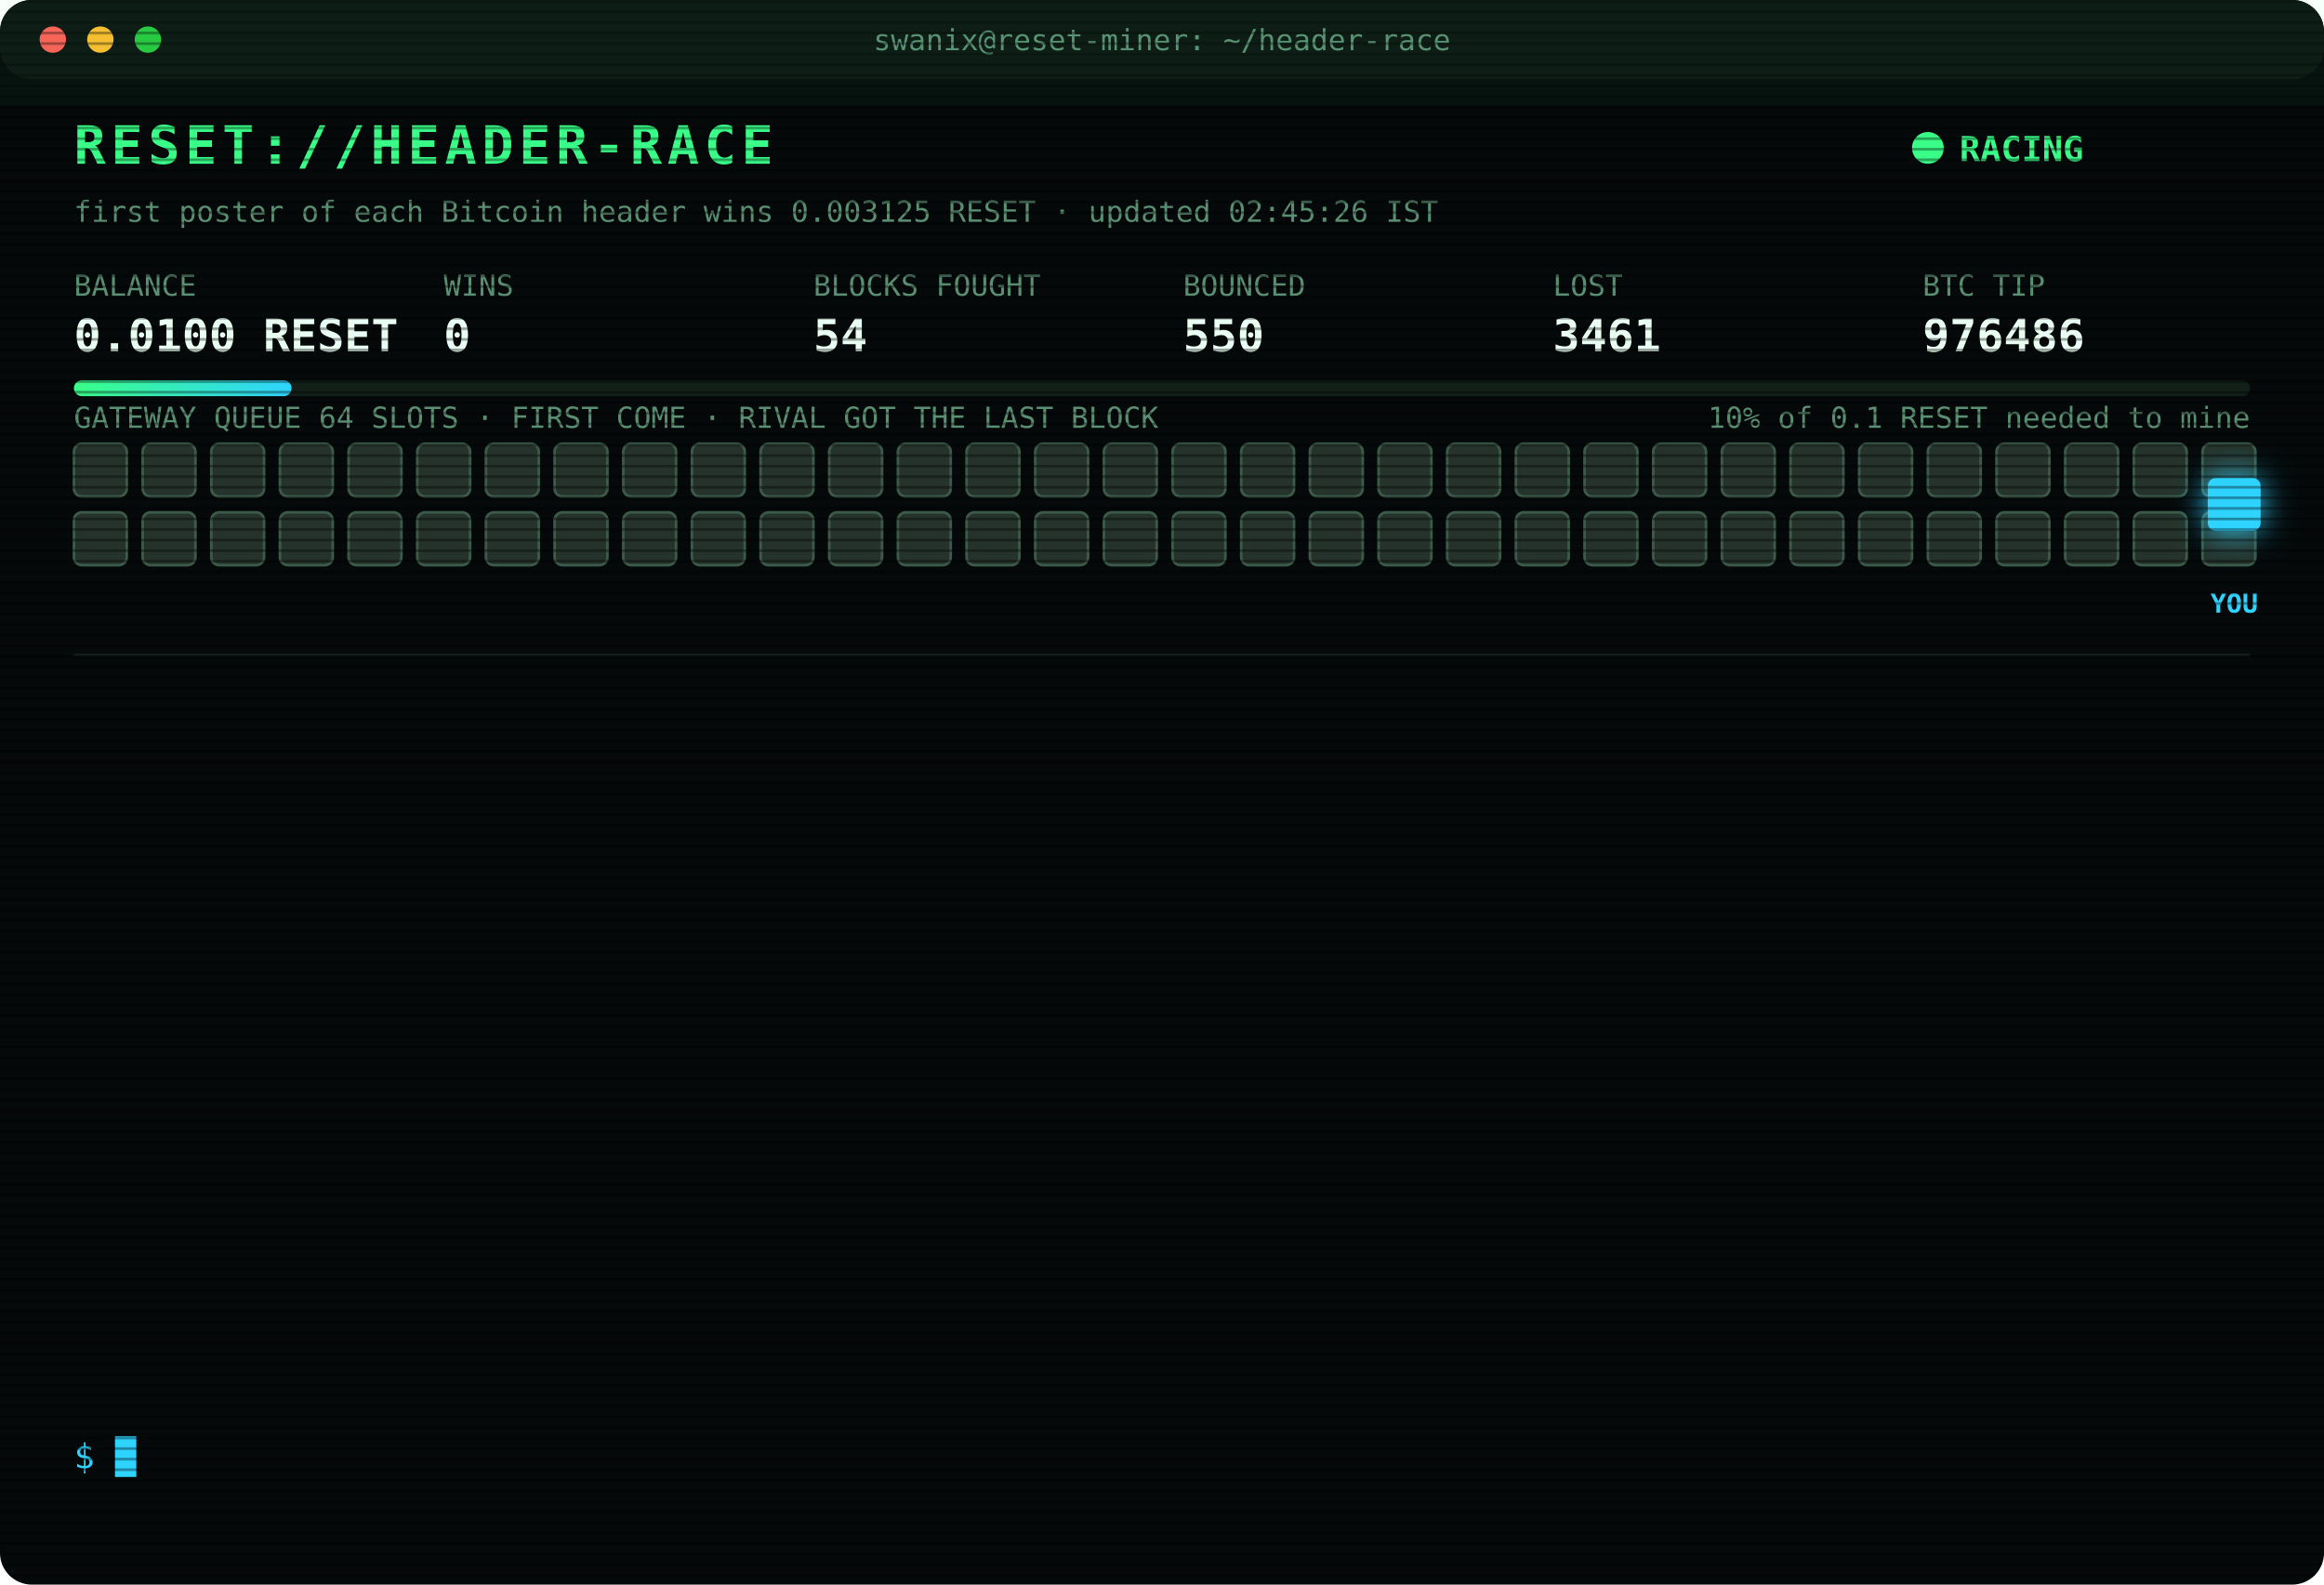
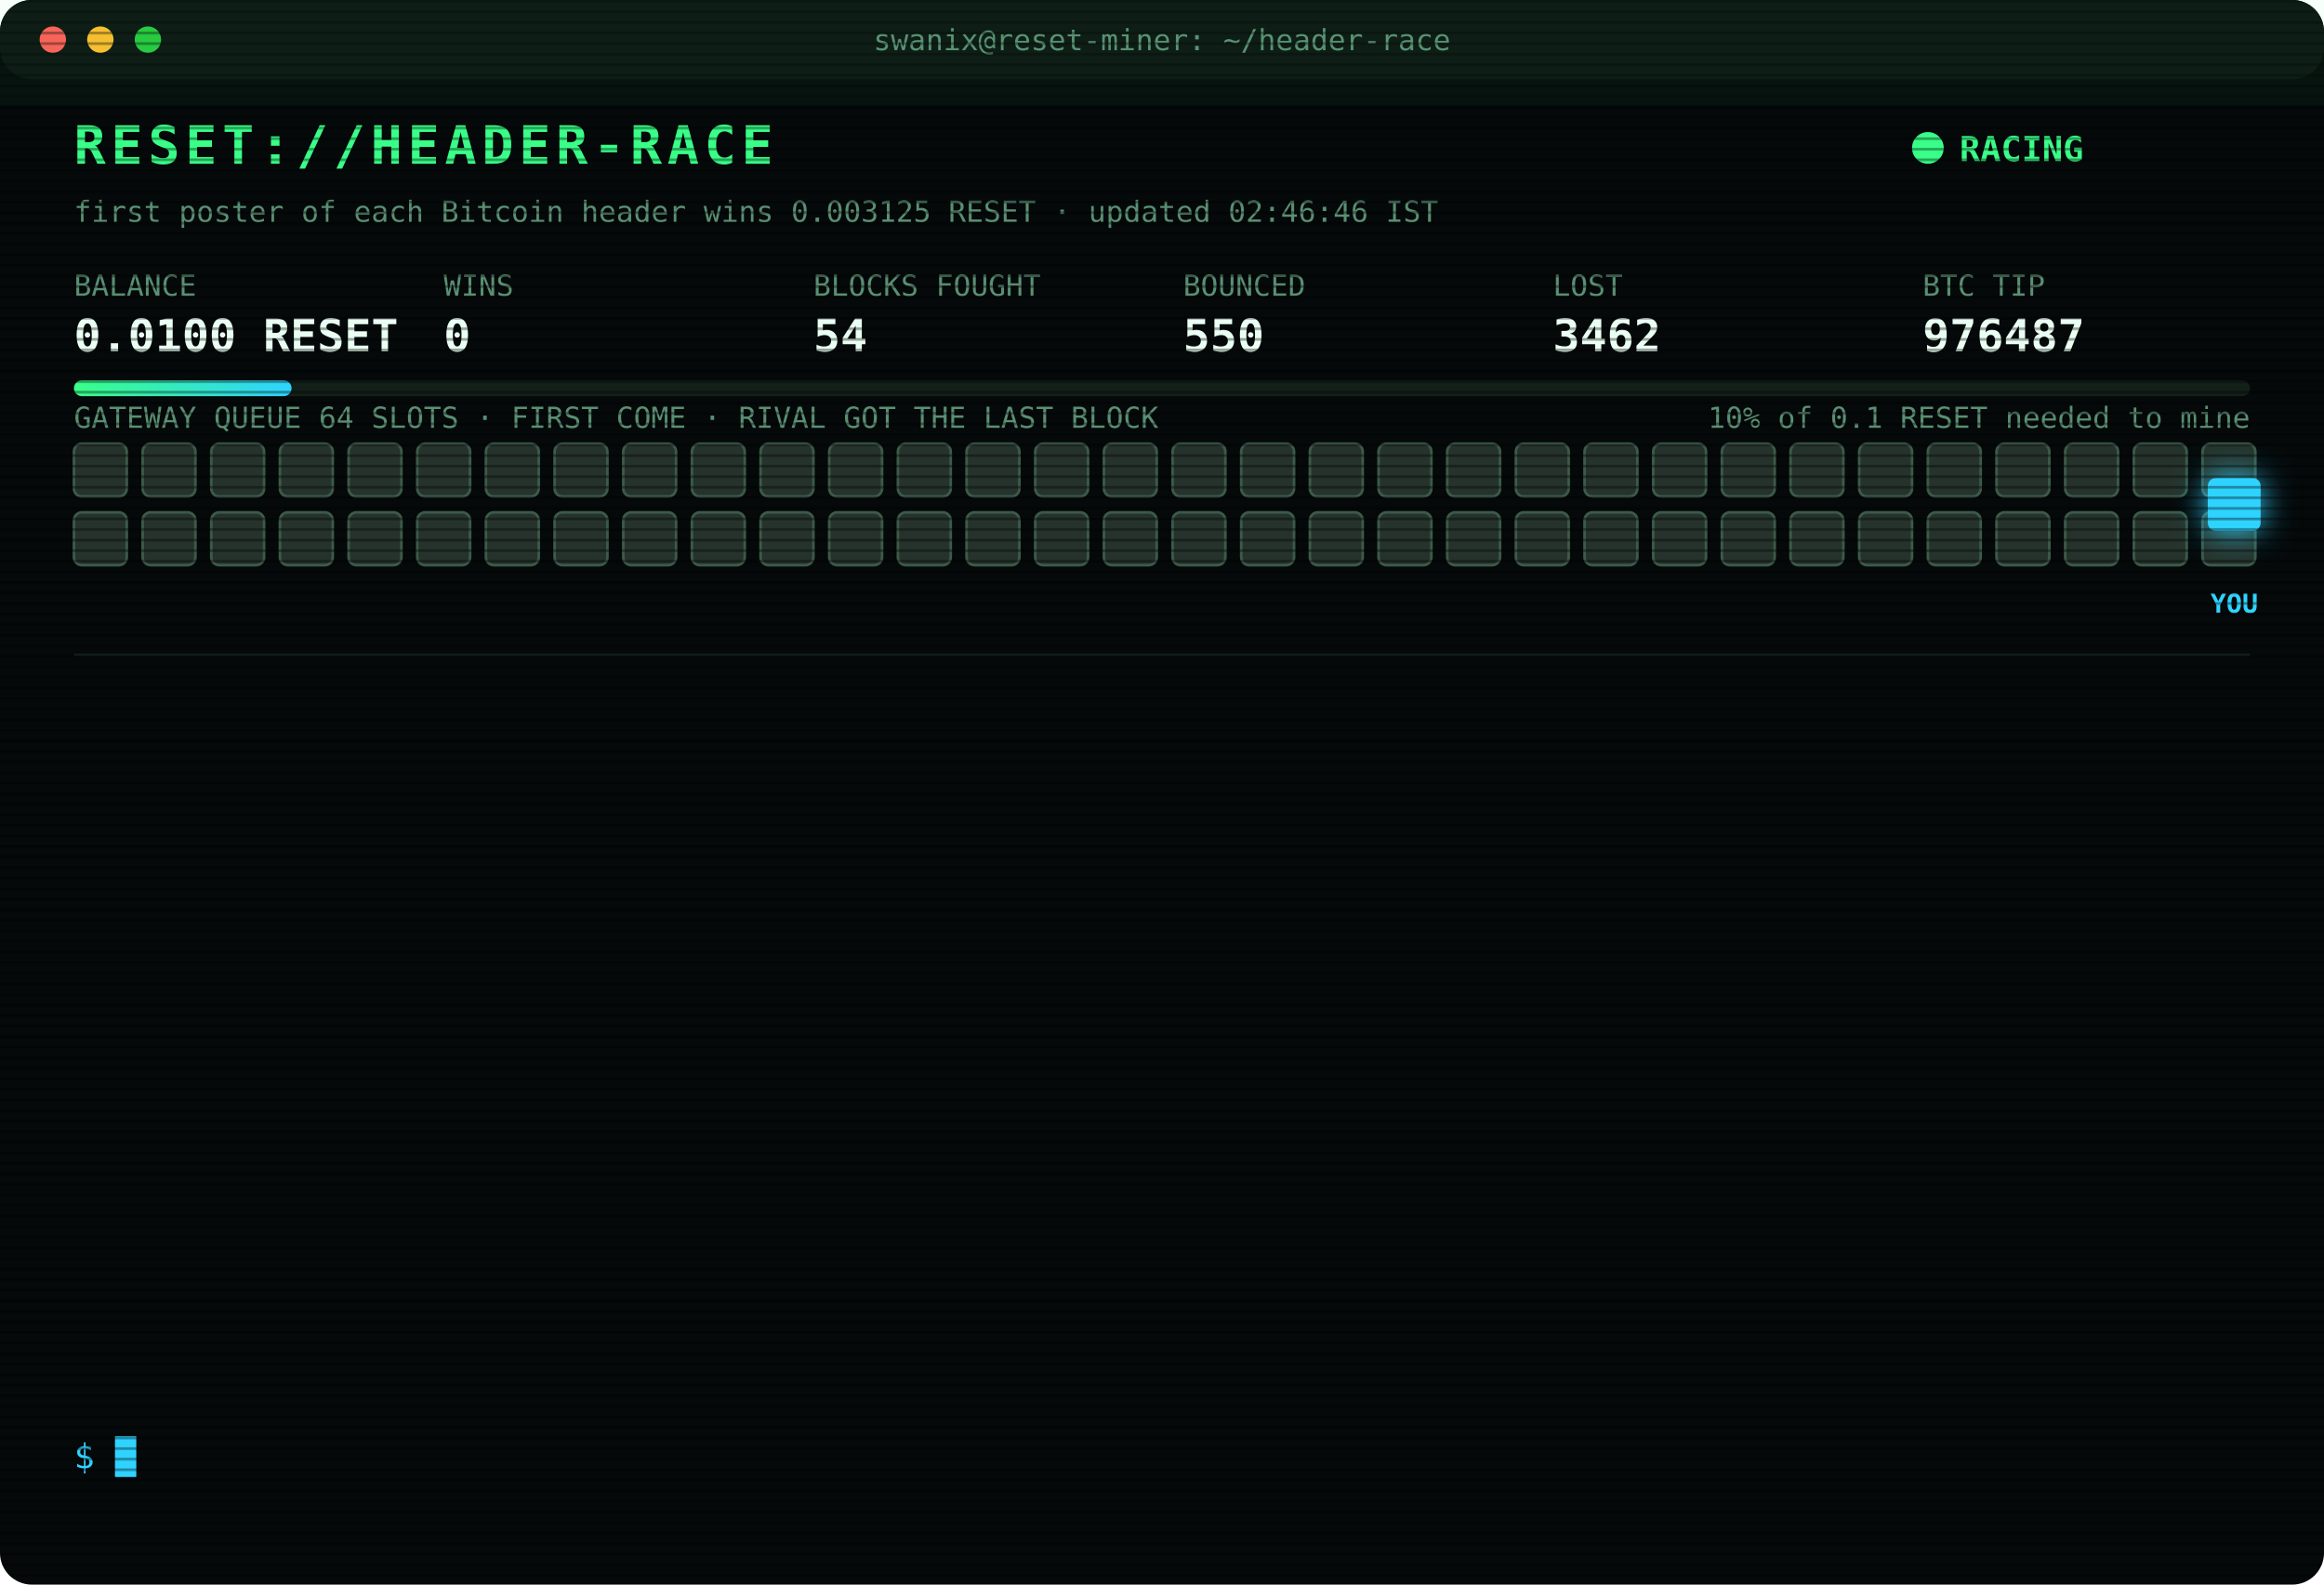
<svg xmlns="http://www.w3.org/2000/svg" width="880" height="600" viewBox="0 0 880 600" font-family="ui-monospace,SFMono-Regular,Menlo,Consolas,monospace">
  <style>
text{font-size:13px;fill:#7CFFB2}
.title{font-size:20px;font-weight:700;fill:#39FF88;letter-spacing:2px;animation:glitch 3s infinite steps(1)}
.sub{fill:#2fd3ff}.k{fill:#5a8f73;font-size:11px}.v{font-size:17px;font-weight:700;fill:#eafff3}
.ts{fill:#3f6b56}.boot{fill:#2fd3ff}.dim{fill:#5a8f73}.bad{fill:#ff4d6d}.warn{fill:#ffd23f}.mag{fill:#ff5cf0}.win{fill:#39FF88;font-weight:700}
.tag{font-size:10px;fill:#2fd3ff;font-weight:700}
.rival{fill:#26332c;stroke:#3c5a49;animation:jam 1.2s infinite alternate}
.idle{fill:#141c18;stroke:#22302a;animation:breathe 4s infinite}
.me{fill:#2fd3ff;filter:drop-shadow(0 0 6px #2fd3ff)}
.hover{animation:nudge 1.1s infinite ease-in-out}.bounce{animation:kick 1.4s infinite}
.ln{opacity:0;animation:in .4s forwards}
.cur{animation:blink 1s infinite steps(1)}
.scan{animation:scan 6s infinite linear}
.led{animation:blink 1.4s infinite}
@keyframes in{from{opacity:0;transform:translateX(-6px)}to{opacity:1;transform:none}}
@keyframes blink{50%{opacity:0}}
@keyframes jam{to{fill:#33463b}}
@keyframes breathe{50%{opacity:.4}}
@keyframes nudge{50%{transform:translateX(-10px)}}
@keyframes kick{0%,100%{transform:none}30%{transform:translateX(-14px)}55%{transform:translateX(10px) translateY(-6px)}}
@keyframes glitch{0%,92%{transform:none}93%{transform:translateX(2px);fill:#ff4d6d}95%{transform:translateX(-2px);fill:#2fd3ff}97%{transform:none}}
@keyframes scan{from{transform:translateY(-40px)}to{transform:translateY(600px)}}
</style>
  <defs>
    <pattern id="sl" width="4" height="4" patternUnits="userSpaceOnUse">
      <rect width="4" height="1" fill="#000" opacity=".35" />
    </pattern>
    <linearGradient id="bar">
      <stop offset="0" stop-color="#39FF88" />
      <stop offset="1" stop-color="#2fd3ff" />
    </linearGradient>
  </defs>
  <rect width="880" height="600" rx="12" fill="#05090a" />
  <rect width="880" height="30" rx="12" fill="#0d1512" />
  <circle cx="20" cy="15" r="5" fill="#ff5f57" />
  <circle cx="38" cy="15" r="5" fill="#febc2e" />
  <circle cx="56" cy="15" r="5" fill="#28c840" />
  <text x="440" y="19" text-anchor="middle" class="k">swanix@reset-miner: ~/header-race</text>
  <text x="28" y="62" class="title">RESET://HEADER-RACE</text>
  <circle class="led" cx="730" cy="56" r="6" fill="#39FF88" />
  <text x="742" y="61" class="win">RACING</text>
-   <text x="28" y="84" class="k">first poster of each Bitcoin header wins 0.003125 RESET · updated 02:45:26 IST</text>
+   <text x="28" y="84" class="k">first poster of each Bitcoin header wins 0.003125 RESET · updated 02:46:46 IST</text>
  <text x="28" y="112" class="k">BALANCE</text>
  <text x="28" y="133" class="v">0.0100 RESET</text>
  <text x="168" y="112" class="k">WINS</text>
  <text x="168" y="133" class="v">0</text>
  <text x="308" y="112" class="k">BLOCKS FOUGHT</text>
  <text x="308" y="133" class="v">54</text>
  <text x="448" y="112" class="k">BOUNCED</text>
  <text x="448" y="133" class="v">550</text>
  <text x="588" y="112" class="k">LOST</text>
-   <text x="588" y="133" class="v">3461</text>
+   <text x="588" y="133" class="v">3462</text>
  <text x="728" y="112" class="k">BTC TIP</text>
-   <text x="728" y="133" class="v">976486</text>
+   <text x="728" y="133" class="v">976487</text>
  <rect x="28" y="144" width="824" height="6" rx="3" fill="#13201a" />
  <rect x="28" y="144" width="82.4" height="6" rx="3" fill="url(#bar)" />
  <text x="852" y="162" text-anchor="end" class="k">10% of 0.1 RESET needed to mine</text>
  <text x="28" y="162" class="k">GATEWAY QUEUE 64 SLOTS · FIRST COME · RIVAL GOT THE LAST BLOCK</text>
  <rect class="rival" x="28" y="168" width="20" height="20" rx="3" style="animation-delay:0.00s" />
  <rect class="rival" x="54" y="168" width="20" height="20" rx="3" style="animation-delay:0.05s" />
  <rect class="rival" x="80" y="168" width="20" height="20" rx="3" style="animation-delay:0.10s" />
  <rect class="rival" x="106" y="168" width="20" height="20" rx="3" style="animation-delay:0.15s" />
  <rect class="rival" x="132" y="168" width="20" height="20" rx="3" style="animation-delay:0.20s" />
  <rect class="rival" x="158" y="168" width="20" height="20" rx="3" style="animation-delay:0.25s" />
  <rect class="rival" x="184" y="168" width="20" height="20" rx="3" style="animation-delay:0.30s" />
  <rect class="rival" x="210" y="168" width="20" height="20" rx="3" style="animation-delay:0.35s" />
  <rect class="rival" x="236" y="168" width="20" height="20" rx="3" style="animation-delay:0.40s" />
  <rect class="rival" x="262" y="168" width="20" height="20" rx="3" style="animation-delay:0.45s" />
  <rect class="rival" x="288" y="168" width="20" height="20" rx="3" style="animation-delay:0.50s" />
  <rect class="rival" x="314" y="168" width="20" height="20" rx="3" style="animation-delay:0.55s" />
  <rect class="rival" x="340" y="168" width="20" height="20" rx="3" style="animation-delay:0.60s" />
  <rect class="rival" x="366" y="168" width="20" height="20" rx="3" style="animation-delay:0.65s" />
  <rect class="rival" x="392" y="168" width="20" height="20" rx="3" style="animation-delay:0.70s" />
  <rect class="rival" x="418" y="168" width="20" height="20" rx="3" style="animation-delay:0.75s" />
  <rect class="rival" x="444" y="168" width="20" height="20" rx="3" style="animation-delay:0.80s" />
  <rect class="rival" x="470" y="168" width="20" height="20" rx="3" style="animation-delay:0.85s" />
  <rect class="rival" x="496" y="168" width="20" height="20" rx="3" style="animation-delay:0.90s" />
  <rect class="rival" x="522" y="168" width="20" height="20" rx="3" style="animation-delay:0.95s" />
  <rect class="rival" x="548" y="168" width="20" height="20" rx="3" style="animation-delay:1.00s" />
  <rect class="rival" x="574" y="168" width="20" height="20" rx="3" style="animation-delay:1.05s" />
  <rect class="rival" x="600" y="168" width="20" height="20" rx="3" style="animation-delay:1.10s" />
  <rect class="rival" x="626" y="168" width="20" height="20" rx="3" style="animation-delay:1.15s" />
  <rect class="rival" x="652" y="168" width="20" height="20" rx="3" style="animation-delay:1.20s" />
  <rect class="rival" x="678" y="168" width="20" height="20" rx="3" style="animation-delay:1.25s" />
  <rect class="rival" x="704" y="168" width="20" height="20" rx="3" style="animation-delay:1.30s" />
  <rect class="rival" x="730" y="168" width="20" height="20" rx="3" style="animation-delay:1.35s" />
  <rect class="rival" x="756" y="168" width="20" height="20" rx="3" style="animation-delay:1.40s" />
  <rect class="rival" x="782" y="168" width="20" height="20" rx="3" style="animation-delay:1.45s" />
  <rect class="rival" x="808" y="168" width="20" height="20" rx="3" style="animation-delay:1.50s" />
  <rect class="rival" x="834" y="168" width="20" height="20" rx="3" style="animation-delay:1.55s" />
  <rect class="rival" x="28" y="194" width="20" height="20" rx="3" style="animation-delay:1.60s" />
  <rect class="rival" x="54" y="194" width="20" height="20" rx="3" style="animation-delay:1.65s" />
  <rect class="rival" x="80" y="194" width="20" height="20" rx="3" style="animation-delay:1.70s" />
  <rect class="rival" x="106" y="194" width="20" height="20" rx="3" style="animation-delay:1.75s" />
  <rect class="rival" x="132" y="194" width="20" height="20" rx="3" style="animation-delay:1.80s" />
  <rect class="rival" x="158" y="194" width="20" height="20" rx="3" style="animation-delay:1.85s" />
  <rect class="rival" x="184" y="194" width="20" height="20" rx="3" style="animation-delay:1.90s" />
  <rect class="rival" x="210" y="194" width="20" height="20" rx="3" style="animation-delay:1.95s" />
  <rect class="rival" x="236" y="194" width="20" height="20" rx="3" style="animation-delay:2.00s" />
  <rect class="rival" x="262" y="194" width="20" height="20" rx="3" style="animation-delay:2.05s" />
  <rect class="rival" x="288" y="194" width="20" height="20" rx="3" style="animation-delay:2.10s" />
  <rect class="rival" x="314" y="194" width="20" height="20" rx="3" style="animation-delay:2.15s" />
  <rect class="rival" x="340" y="194" width="20" height="20" rx="3" style="animation-delay:2.20s" />
  <rect class="rival" x="366" y="194" width="20" height="20" rx="3" style="animation-delay:2.25s" />
  <rect class="rival" x="392" y="194" width="20" height="20" rx="3" style="animation-delay:2.30s" />
  <rect class="rival" x="418" y="194" width="20" height="20" rx="3" style="animation-delay:2.35s" />
  <rect class="rival" x="444" y="194" width="20" height="20" rx="3" style="animation-delay:2.40s" />
  <rect class="rival" x="470" y="194" width="20" height="20" rx="3" style="animation-delay:2.45s" />
  <rect class="rival" x="496" y="194" width="20" height="20" rx="3" style="animation-delay:2.50s" />
  <rect class="rival" x="522" y="194" width="20" height="20" rx="3" style="animation-delay:2.55s" />
  <rect class="rival" x="548" y="194" width="20" height="20" rx="3" style="animation-delay:2.60s" />
  <rect class="rival" x="574" y="194" width="20" height="20" rx="3" style="animation-delay:2.65s" />
  <rect class="rival" x="600" y="194" width="20" height="20" rx="3" style="animation-delay:2.70s" />
  <rect class="rival" x="626" y="194" width="20" height="20" rx="3" style="animation-delay:2.75s" />
  <rect class="rival" x="652" y="194" width="20" height="20" rx="3" style="animation-delay:2.80s" />
  <rect class="rival" x="678" y="194" width="20" height="20" rx="3" style="animation-delay:2.85s" />
  <rect class="rival" x="704" y="194" width="20" height="20" rx="3" style="animation-delay:2.90s" />
  <rect class="rival" x="730" y="194" width="20" height="20" rx="3" style="animation-delay:2.95s" />
  <rect class="rival" x="756" y="194" width="20" height="20" rx="3" style="animation-delay:3.00s" />
  <rect class="rival" x="782" y="194" width="20" height="20" rx="3" style="animation-delay:3.05s" />
  <rect class="rival" x="808" y="194" width="20" height="20" rx="3" style="animation-delay:3.10s" />
  <rect class="rival" x="834" y="194" width="20" height="20" rx="3" style="animation-delay:3.15s" />
  <g class="hover">
    <rect class="me" x="836" y="181" width="20" height="20" rx="3" />
    <text class="tag" x="846" y="232" text-anchor="middle">YOU</text>
  </g>
  <line x1="28" x2="852" y1="248" y2="248" stroke="#13201a" />
  <g class="ln" style="animation-delay:0.40s">
-     <text x="28" y="270" class="ts">01:13:20</text>
-     <text x="104" y="270" class="bad">[LOST] #976471 taken by a rival miner</text>
+     <text x="28" y="270" class="ts">01:25:23</text>
+     <text x="104" y="270" class="bad">[LOST] #976472 taken by a rival miner</text>
  </g>
  <g class="ln" style="animation-delay:0.65s">
-     <text x="28" y="292" class="ts">01:25:23</text>
-     <text x="104" y="292" class="bad">[LOST] #976472 taken by a rival miner</text>
+     <text x="28" y="292" class="ts">01:26:26</text>
+     <text x="104" y="292" class="bad">[LOST] #976473 taken by a rival miner</text>
  </g>
  <g class="ln" style="animation-delay:0.90s">
-     <text x="28" y="314" class="ts">01:26:26</text>
-     <text x="104" y="314" class="bad">[LOST] #976473 taken by a rival miner</text>
+     <text x="28" y="314" class="ts">01:30:02</text>
+     <text x="104" y="314" class="bad">[LOST] #976474 taken by a rival miner</text>
  </g>
  <g class="ln" style="animation-delay:1.15s">
-     <text x="28" y="336" class="ts">01:30:02</text>
-     <text x="104" y="336" class="bad">[LOST] #976474 taken by a rival miner</text>
+     <text x="28" y="336" class="ts">01:31:27</text>
+     <text x="104" y="336" class="bad">[LOST] #976475 taken by a rival miner</text>
  </g>
  <g class="ln" style="animation-delay:1.40s">
-     <text x="28" y="358" class="ts">01:31:27</text>
-     <text x="104" y="358" class="bad">[LOST] #976475 taken by a rival miner</text>
+     <text x="28" y="358" class="ts">01:33:53</text>
+     <text x="104" y="358" class="bad">[LOST] #976476 taken by a rival miner</text>
  </g>
  <g class="ln" style="animation-delay:1.65s">
-     <text x="28" y="380" class="ts">01:33:53</text>
-     <text x="104" y="380" class="bad">[LOST] #976476 taken by a rival miner</text>
+     <text x="28" y="380" class="ts">01:35:10</text>
+     <text x="104" y="380" class="bad">[LOST] #976477 taken by a rival miner</text>
  </g>
  <g class="ln" style="animation-delay:1.90s">
-     <text x="28" y="402" class="ts">01:35:10</text>
-     <text x="104" y="402" class="bad">[LOST] #976477 taken by a rival miner</text>
+     <text x="28" y="402" class="ts">02:15:03</text>
+     <text x="104" y="402" class="bad">[LOST] #976480 taken by a rival miner</text>
  </g>
  <g class="ln" style="animation-delay:2.15s">
-     <text x="28" y="424" class="ts">02:15:03</text>
-     <text x="104" y="424" class="bad">[LOST] #976480 taken by a rival miner</text>
+     <text x="28" y="424" class="ts">02:24:03</text>
+     <text x="104" y="424" class="bad">[LOST] #976481 taken by a rival miner</text>
  </g>
  <g class="ln" style="animation-delay:2.40s">
-     <text x="28" y="446" class="ts">02:24:03</text>
-     <text x="104" y="446" class="bad">[LOST] #976481 taken by a rival miner</text>
+     <text x="28" y="446" class="ts">02:25:20</text>
+     <text x="104" y="446" class="bad">[LOST] #976483 taken by a rival miner</text>
  </g>
  <g class="ln" style="animation-delay:2.65s">
-     <text x="28" y="468" class="ts">02:25:20</text>
-     <text x="104" y="468" class="bad">[LOST] #976483 taken by a rival miner</text>
+     <text x="28" y="468" class="ts">02:32:17</text>
+     <text x="104" y="468" class="bad">[LOST] #976484 taken by a rival miner</text>
  </g>
  <g class="ln" style="animation-delay:2.90s">
-     <text x="28" y="490" class="ts">02:32:17</text>
-     <text x="104" y="490" class="bad">[LOST] #976484 taken by a rival miner</text>
+     <text x="28" y="490" class="ts">02:35:42</text>
+     <text x="104" y="490" class="bad">[LOST] #976485 taken by a rival miner</text>
  </g>
  <g class="ln" style="animation-delay:3.15s">
-     <text x="28" y="512" class="ts">02:35:42</text>
-     <text x="104" y="512" class="bad">[LOST] #976485 taken by a rival miner</text>
+     <text x="28" y="512" class="ts">02:42:16</text>
+     <text x="104" y="512" class="bad">[LOST] #976486 taken by a rival miner</text>
  </g>
  <g class="ln" style="animation-delay:3.40s">
-     <text x="28" y="534" class="ts">02:42:16</text>
-     <text x="104" y="534" class="bad">[LOST] #976486 taken by a rival miner</text>
+     <text x="28" y="534" class="ts">02:46:46</text>
+     <text x="104" y="534" class="bad">[LOST] #976487 taken by a rival miner</text>
  </g>
  <text x="28" y="556" class="sub">$ <tspan class="cur">█</tspan>
  </text>
  <rect width="880" height="600" rx="12" fill="url(#sl)" pointer-events="none" />
  <rect class="scan" width="880" height="40" fill="#39FF88" opacity=".04" />
</svg>
